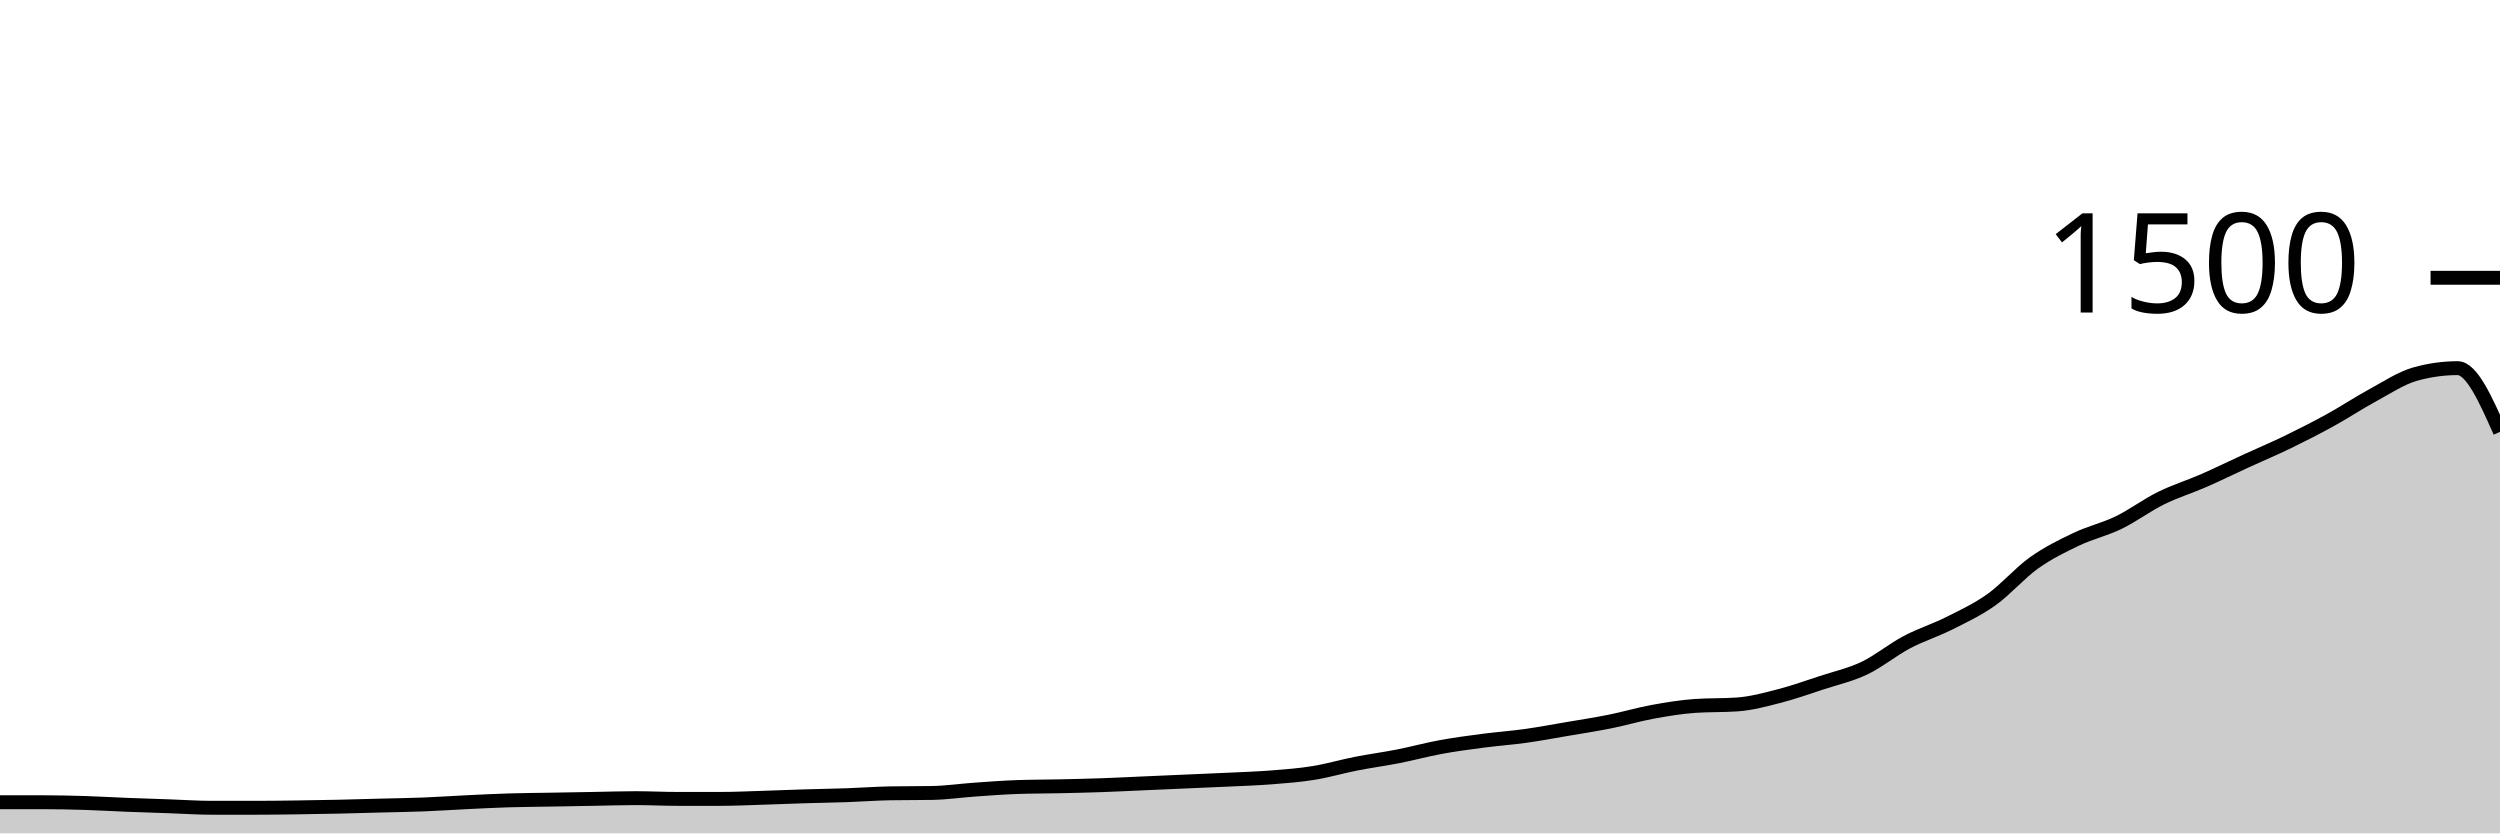
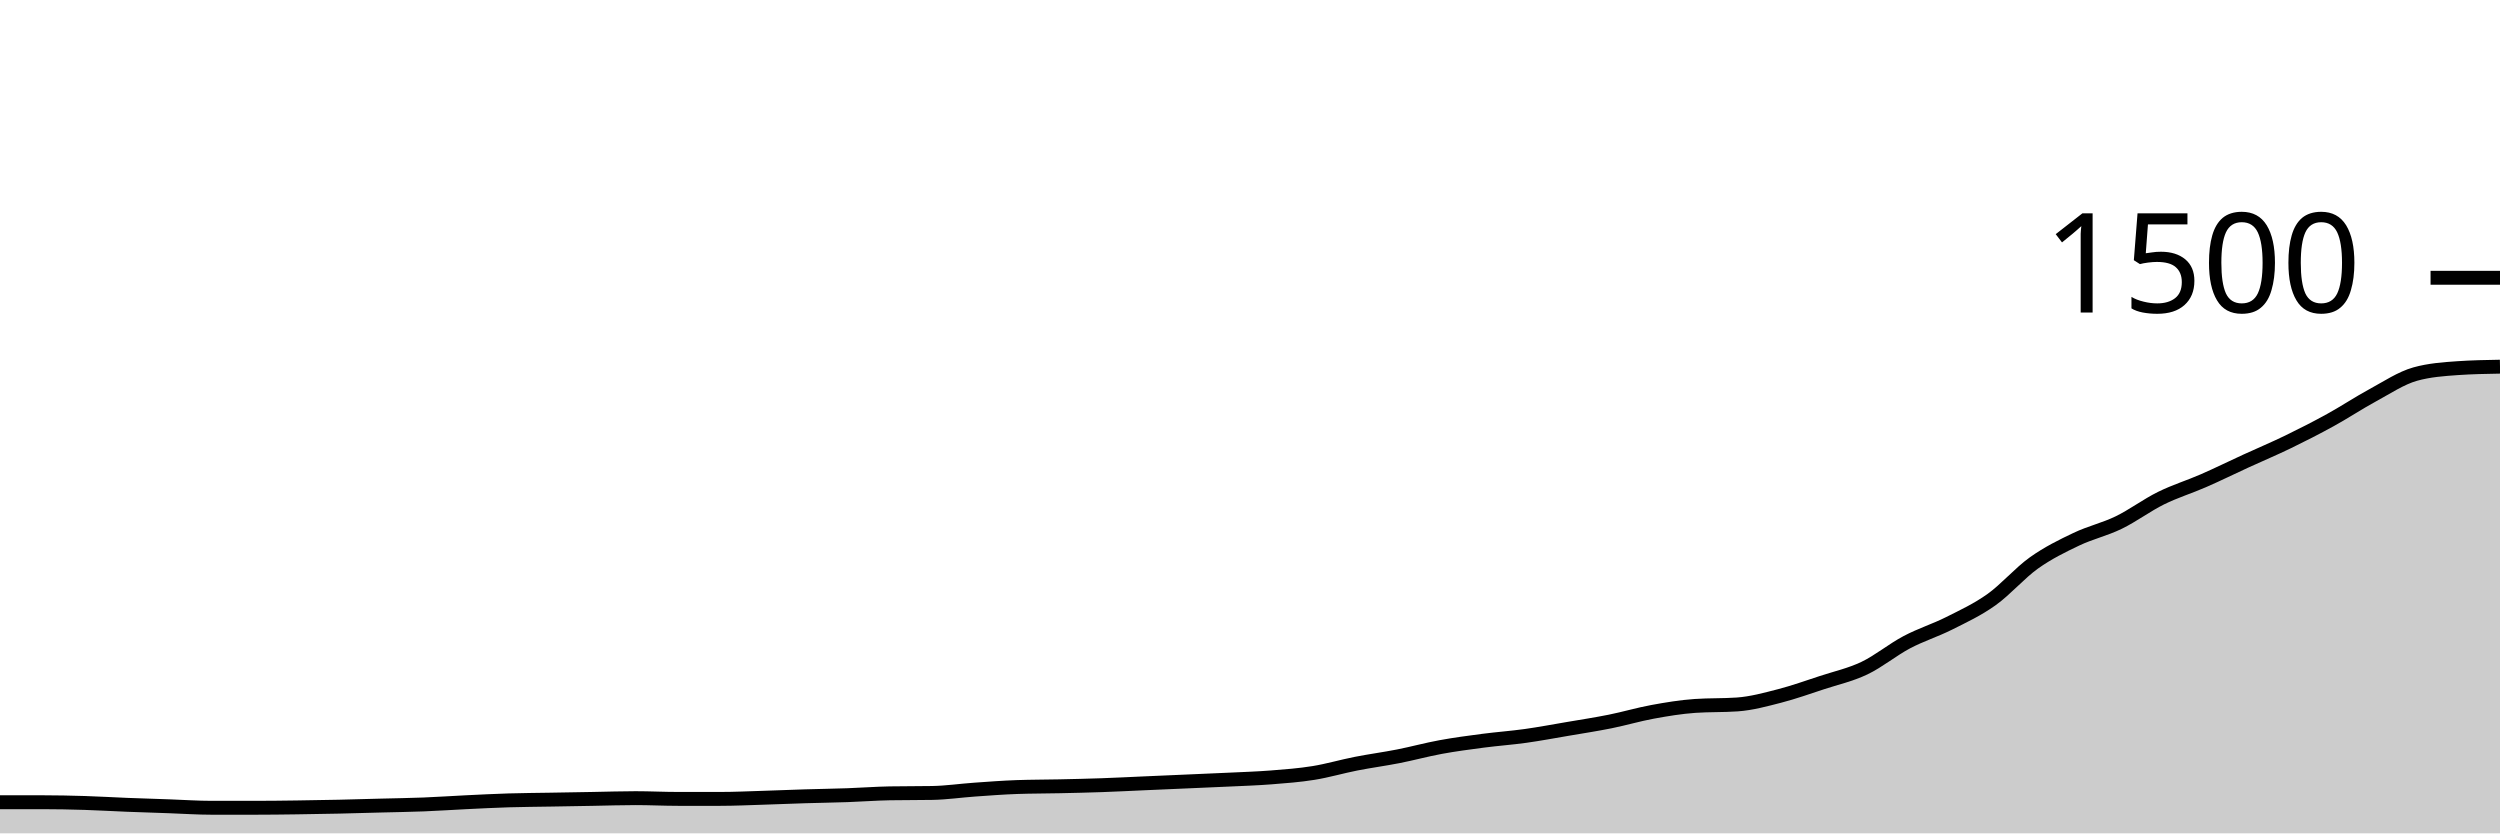
<svg xmlns="http://www.w3.org/2000/svg" viewBox="0 0 180 60">
  <g transform="translate(0,20)">
-     <path class="area" fill="rgba(0, 0, 0, 0.2)" d="M0,37.76C1.017,37.76,2.034,37.76,3.051,37.76C4.068,37.76,5.085,37.782,6.102,37.813C7.119,37.844,8.136,37.907,9.153,37.947C10.169,37.987,11.186,38.018,12.203,38.053C13.22,38.089,14.237,38.16,15.254,38.16C16.271,38.16,17.288,38.16,18.305,38.16C19.322,38.16,20.339,38.147,21.356,38.133C22.373,38.12,23.39,38.102,24.407,38.08C25.424,38.058,26.441,38.027,27.458,38C28.475,37.973,29.492,37.96,30.508,37.92C31.525,37.88,32.542,37.809,33.559,37.76C34.576,37.711,35.593,37.658,36.61,37.627C37.627,37.596,38.644,37.591,39.661,37.573C40.678,37.556,41.695,37.538,42.712,37.52C43.729,37.502,44.746,37.467,45.763,37.467C46.78,37.467,47.797,37.52,48.814,37.52C49.831,37.52,50.847,37.52,51.864,37.52C52.881,37.52,53.898,37.471,54.915,37.44C55.932,37.409,56.949,37.364,57.966,37.333C58.983,37.302,60,37.289,61.017,37.253C62.034,37.218,63.051,37.138,64.068,37.12C65.085,37.102,66.102,37.111,67.119,37.093C68.136,37.076,69.153,36.924,70.169,36.853C71.186,36.782,72.203,36.702,73.22,36.667C74.237,36.631,75.254,36.636,76.271,36.613C77.288,36.591,78.305,36.569,79.322,36.533C80.339,36.498,81.356,36.444,82.373,36.4C83.39,36.356,84.407,36.311,85.424,36.267C86.441,36.222,87.458,36.182,88.475,36.133C89.492,36.084,90.508,36.053,91.525,35.973C92.542,35.893,93.559,35.818,94.576,35.653C95.593,35.489,96.61,35.187,97.627,34.987C98.644,34.787,99.661,34.653,100.678,34.453C101.695,34.253,102.712,33.973,103.729,33.787C104.746,33.6,105.763,33.467,106.78,33.333C107.797,33.2,108.814,33.129,109.831,32.987C110.847,32.844,111.864,32.653,112.881,32.48C113.898,32.307,114.915,32.151,115.932,31.947C116.949,31.742,117.966,31.44,118.983,31.253C120,31.067,121.017,30.898,122.034,30.827C123.051,30.756,124.068,30.791,125.085,30.72C126.102,30.649,127.119,30.369,128.136,30.107C129.153,29.844,130.169,29.48,131.186,29.147C132.203,28.813,133.22,28.591,134.237,28.107C135.254,27.622,136.271,26.778,137.288,26.24C138.305,25.702,139.322,25.391,140.339,24.88C141.356,24.369,142.373,23.898,143.39,23.173C144.407,22.449,145.424,21.258,146.441,20.533C147.458,19.809,148.475,19.311,149.492,18.827C150.508,18.342,151.525,18.12,152.542,17.627C153.559,17.133,154.576,16.369,155.593,15.867C156.61,15.364,157.627,15.058,158.644,14.613C159.661,14.169,160.678,13.667,161.695,13.2C162.712,12.733,163.729,12.307,164.746,11.813C165.763,11.32,166.78,10.8,167.797,10.24C168.814,9.68,169.831,9.004,170.847,8.453C171.864,7.902,172.881,7.218,173.898,6.933C174.915,6.649,175.932,6.507,176.949,6.507C177.966,6.507,178.983,8.8,180,11.093L180,40C178.983,40,177.966,40,176.949,40C175.932,40,174.915,40,173.898,40C172.881,40,171.864,40,170.847,40C169.831,40,168.814,40,167.797,40C166.78,40,165.763,40,164.746,40C163.729,40,162.712,40,161.695,40C160.678,40,159.661,40,158.644,40C157.627,40,156.61,40,155.593,40C154.576,40,153.559,40,152.542,40C151.525,40,150.508,40,149.492,40C148.475,40,147.458,40,146.441,40C145.424,40,144.407,40,143.39,40C142.373,40,141.356,40,140.339,40C139.322,40,138.305,40,137.288,40C136.271,40,135.254,40,134.237,40C133.22,40,132.203,40,131.186,40C130.169,40,129.153,40,128.136,40C127.119,40,126.102,40,125.085,40C124.068,40,123.051,40,122.034,40C121.017,40,120,40,118.983,40C117.966,40,116.949,40,115.932,40C114.915,40,113.898,40,112.881,40C111.864,40,110.847,40,109.831,40C108.814,40,107.797,40,106.78,40C105.763,40,104.746,40,103.729,40C102.712,40,101.695,40,100.678,40C99.661,40,98.644,40,97.627,40C96.61,40,95.593,40,94.576,40C93.559,40,92.542,40,91.525,40C90.508,40,89.492,40,88.475,40C87.458,40,86.441,40,85.424,40C84.407,40,83.39,40,82.373,40C81.356,40,80.339,40,79.322,40C78.305,40,77.288,40,76.271,40C75.254,40,74.237,40,73.22,40C72.203,40,71.186,40,70.169,40C69.153,40,68.136,40,67.119,40C66.102,40,65.085,40,64.068,40C63.051,40,62.034,40,61.017,40C60,40,58.983,40,57.966,40C56.949,40,55.932,40,54.915,40C53.898,40,52.881,40,51.864,40C50.847,40,49.831,40,48.814,40C47.797,40,46.78,40,45.763,40C44.746,40,43.729,40,42.712,40C41.695,40,40.678,40,39.661,40C38.644,40,37.627,40,36.61,40C35.593,40,34.576,40,33.559,40C32.542,40,31.525,40,30.508,40C29.492,40,28.475,40,27.458,40C26.441,40,25.424,40,24.407,40C23.39,40,22.373,40,21.356,40C20.339,40,19.322,40,18.305,40C17.288,40,16.271,40,15.254,40C14.237,40,13.22,40,12.203,40C11.186,40,10.169,40,9.153,40C8.136,40,7.119,40,6.102,40C5.085,40,4.068,40,3.051,40C2.034,40,1.017,40,0,40Z" />
-     <path class="line" stroke="black" fill="none" d="M0,37.76C1.017,37.76,2.034,37.76,3.051,37.76C4.068,37.76,5.085,37.782,6.102,37.813C7.119,37.844,8.136,37.907,9.153,37.947C10.169,37.987,11.186,38.018,12.203,38.053C13.22,38.089,14.237,38.16,15.254,38.16C16.271,38.16,17.288,38.16,18.305,38.16C19.322,38.16,20.339,38.147,21.356,38.133C22.373,38.12,23.39,38.102,24.407,38.08C25.424,38.058,26.441,38.027,27.458,38C28.475,37.973,29.492,37.96,30.508,37.92C31.525,37.88,32.542,37.809,33.559,37.76C34.576,37.711,35.593,37.658,36.61,37.627C37.627,37.596,38.644,37.591,39.661,37.573C40.678,37.556,41.695,37.538,42.712,37.52C43.729,37.502,44.746,37.467,45.763,37.467C46.78,37.467,47.797,37.52,48.814,37.52C49.831,37.52,50.847,37.52,51.864,37.52C52.881,37.52,53.898,37.471,54.915,37.44C55.932,37.409,56.949,37.364,57.966,37.333C58.983,37.302,60,37.289,61.017,37.253C62.034,37.218,63.051,37.138,64.068,37.12C65.085,37.102,66.102,37.111,67.119,37.093C68.136,37.076,69.153,36.924,70.169,36.853C71.186,36.782,72.203,36.702,73.22,36.667C74.237,36.631,75.254,36.636,76.271,36.613C77.288,36.591,78.305,36.569,79.322,36.533C80.339,36.498,81.356,36.444,82.373,36.4C83.39,36.356,84.407,36.311,85.424,36.267C86.441,36.222,87.458,36.182,88.475,36.133C89.492,36.084,90.508,36.053,91.525,35.973C92.542,35.893,93.559,35.818,94.576,35.653C95.593,35.489,96.61,35.187,97.627,34.987C98.644,34.787,99.661,34.653,100.678,34.453C101.695,34.253,102.712,33.973,103.729,33.787C104.746,33.6,105.763,33.467,106.78,33.333C107.797,33.2,108.814,33.129,109.831,32.987C110.847,32.844,111.864,32.653,112.881,32.48C113.898,32.307,114.915,32.151,115.932,31.947C116.949,31.742,117.966,31.44,118.983,31.253C120,31.067,121.017,30.898,122.034,30.827C123.051,30.756,124.068,30.791,125.085,30.72C126.102,30.649,127.119,30.369,128.136,30.107C129.153,29.844,130.169,29.48,131.186,29.147C132.203,28.813,133.22,28.591,134.237,28.107C135.254,27.622,136.271,26.778,137.288,26.24C138.305,25.702,139.322,25.391,140.339,24.88C141.356,24.369,142.373,23.898,143.39,23.173C144.407,22.449,145.424,21.258,146.441,20.533C147.458,19.809,148.475,19.311,149.492,18.827C150.508,18.342,151.525,18.12,152.542,17.627C153.559,17.133,154.576,16.369,155.593,15.867C156.61,15.364,157.627,15.058,158.644,14.613C159.661,14.169,160.678,13.667,161.695,13.2C162.712,12.733,163.729,12.307,164.746,11.813C165.763,11.32,166.78,10.8,167.797,10.24C168.814,9.68,169.831,9.004,170.847,8.453C171.864,7.902,172.881,7.218,173.898,6.933C174.915,6.649,175.932,6.507,176.949,6.507C177.966,6.507,178.983,8.8,180,11.093" />
+     <path class="area" fill="rgba(0, 0, 0, 0.2)" d="M0,37.76C1.017,37.76,2.034,37.76,3.051,37.76C4.068,37.76,5.085,37.782,6.102,37.813C7.119,37.844,8.136,37.907,9.153,37.947C10.169,37.987,11.186,38.018,12.203,38.053C13.22,38.089,14.237,38.16,15.254,38.16C16.271,38.16,17.288,38.16,18.305,38.16C19.322,38.16,20.339,38.147,21.356,38.133C22.373,38.12,23.39,38.102,24.407,38.08C25.424,38.058,26.441,38.027,27.458,38C28.475,37.973,29.492,37.96,30.508,37.92C31.525,37.88,32.542,37.809,33.559,37.76C34.576,37.711,35.593,37.658,36.61,37.627C37.627,37.596,38.644,37.591,39.661,37.573C40.678,37.556,41.695,37.538,42.712,37.52C43.729,37.502,44.746,37.467,45.763,37.467C46.78,37.467,47.797,37.52,48.814,37.52C49.831,37.52,50.847,37.52,51.864,37.52C52.881,37.52,53.898,37.471,54.915,37.44C55.932,37.409,56.949,37.364,57.966,37.333C58.983,37.302,60,37.289,61.017,37.253C62.034,37.218,63.051,37.138,64.068,37.12C65.085,37.102,66.102,37.111,67.119,37.093C68.136,37.076,69.153,36.924,70.169,36.853C71.186,36.782,72.203,36.702,73.22,36.667C74.237,36.631,75.254,36.636,76.271,36.613C77.288,36.591,78.305,36.569,79.322,36.533C80.339,36.498,81.356,36.444,82.373,36.4C83.39,36.356,84.407,36.311,85.424,36.267C86.441,36.222,87.458,36.182,88.475,36.133C89.492,36.084,90.508,36.053,91.525,35.973C92.542,35.893,93.559,35.818,94.576,35.653C95.593,35.489,96.61,35.187,97.627,34.987C98.644,34.787,99.661,34.653,100.678,34.453C101.695,34.253,102.712,33.973,103.729,33.787C104.746,33.6,105.763,33.467,106.78,33.333C107.797,33.2,108.814,33.129,109.831,32.987C110.847,32.844,111.864,32.653,112.881,32.48C113.898,32.307,114.915,32.151,115.932,31.947C116.949,31.742,117.966,31.44,118.983,31.253C120,31.067,121.017,30.898,122.034,30.827C123.051,30.756,124.068,30.791,125.085,30.72C126.102,30.649,127.119,30.369,128.136,30.107C129.153,29.844,130.169,29.48,131.186,29.147C132.203,28.813,133.22,28.591,134.237,28.107C135.254,27.622,136.271,26.778,137.288,26.24C138.305,25.702,139.322,25.391,140.339,24.88C141.356,24.369,142.373,23.898,143.39,23.173C144.407,22.449,145.424,21.258,146.441,20.533C147.458,19.809,148.475,19.311,149.492,18.827C150.508,18.342,151.525,18.12,152.542,17.627C153.559,17.133,154.576,16.369,155.593,15.867C156.61,15.364,157.627,15.058,158.644,14.613C159.661,14.169,160.678,13.667,161.695,13.2C162.712,12.733,163.729,12.307,164.746,11.813C165.763,11.32,166.78,10.8,167.797,10.24C168.814,9.68,169.831,9.004,170.847,8.453C171.864,7.902,172.881,7.218,173.898,6.933C174.915,6.649,175.932,6.578,176.949,6.507C177.966,6.436,178.983,6.418,180,6.4L180,40C178.983,40,177.966,40,176.949,40C175.932,40,174.915,40,173.898,40C172.881,40,171.864,40,170.847,40C169.831,40,168.814,40,167.797,40C166.78,40,165.763,40,164.746,40C163.729,40,162.712,40,161.695,40C160.678,40,159.661,40,158.644,40C157.627,40,156.61,40,155.593,40C154.576,40,153.559,40,152.542,40C151.525,40,150.508,40,149.492,40C148.475,40,147.458,40,146.441,40C145.424,40,144.407,40,143.39,40C142.373,40,141.356,40,140.339,40C139.322,40,138.305,40,137.288,40C136.271,40,135.254,40,134.237,40C133.22,40,132.203,40,131.186,40C130.169,40,129.153,40,128.136,40C127.119,40,126.102,40,125.085,40C124.068,40,123.051,40,122.034,40C121.017,40,120,40,118.983,40C117.966,40,116.949,40,115.932,40C114.915,40,113.898,40,112.881,40C111.864,40,110.847,40,109.831,40C108.814,40,107.797,40,106.78,40C105.763,40,104.746,40,103.729,40C102.712,40,101.695,40,100.678,40C99.661,40,98.644,40,97.627,40C96.61,40,95.593,40,94.576,40C93.559,40,92.542,40,91.525,40C90.508,40,89.492,40,88.475,40C87.458,40,86.441,40,85.424,40C84.407,40,83.39,40,82.373,40C81.356,40,80.339,40,79.322,40C78.305,40,77.288,40,76.271,40C75.254,40,74.237,40,73.22,40C72.203,40,71.186,40,70.169,40C69.153,40,68.136,40,67.119,40C66.102,40,65.085,40,64.068,40C63.051,40,62.034,40,61.017,40C60,40,58.983,40,57.966,40C56.949,40,55.932,40,54.915,40C53.898,40,52.881,40,51.864,40C50.847,40,49.831,40,48.814,40C47.797,40,46.78,40,45.763,40C44.746,40,43.729,40,42.712,40C41.695,40,40.678,40,39.661,40C38.644,40,37.627,40,36.61,40C35.593,40,34.576,40,33.559,40C32.542,40,31.525,40,30.508,40C29.492,40,28.475,40,27.458,40C26.441,40,25.424,40,24.407,40C23.39,40,22.373,40,21.356,40C20.339,40,19.322,40,18.305,40C17.288,40,16.271,40,15.254,40C14.237,40,13.22,40,12.203,40C11.186,40,10.169,40,9.153,40C8.136,40,7.119,40,6.102,40C5.085,40,4.068,40,3.051,40C2.034,40,1.017,40,0,40Z" />
+     <path class="line" stroke="black" fill="none" d="M0,37.76C1.017,37.76,2.034,37.76,3.051,37.76C4.068,37.76,5.085,37.782,6.102,37.813C7.119,37.844,8.136,37.907,9.153,37.947C10.169,37.987,11.186,38.018,12.203,38.053C13.22,38.089,14.237,38.16,15.254,38.16C16.271,38.16,17.288,38.16,18.305,38.16C19.322,38.16,20.339,38.147,21.356,38.133C22.373,38.12,23.39,38.102,24.407,38.08C25.424,38.058,26.441,38.027,27.458,38C28.475,37.973,29.492,37.96,30.508,37.92C31.525,37.88,32.542,37.809,33.559,37.76C34.576,37.711,35.593,37.658,36.61,37.627C37.627,37.596,38.644,37.591,39.661,37.573C40.678,37.556,41.695,37.538,42.712,37.52C43.729,37.502,44.746,37.467,45.763,37.467C46.78,37.467,47.797,37.52,48.814,37.52C49.831,37.52,50.847,37.52,51.864,37.52C52.881,37.52,53.898,37.471,54.915,37.44C55.932,37.409,56.949,37.364,57.966,37.333C58.983,37.302,60,37.289,61.017,37.253C62.034,37.218,63.051,37.138,64.068,37.12C65.085,37.102,66.102,37.111,67.119,37.093C68.136,37.076,69.153,36.924,70.169,36.853C71.186,36.782,72.203,36.702,73.22,36.667C74.237,36.631,75.254,36.636,76.271,36.613C77.288,36.591,78.305,36.569,79.322,36.533C80.339,36.498,81.356,36.444,82.373,36.4C83.39,36.356,84.407,36.311,85.424,36.267C86.441,36.222,87.458,36.182,88.475,36.133C89.492,36.084,90.508,36.053,91.525,35.973C92.542,35.893,93.559,35.818,94.576,35.653C95.593,35.489,96.61,35.187,97.627,34.987C98.644,34.787,99.661,34.653,100.678,34.453C101.695,34.253,102.712,33.973,103.729,33.787C104.746,33.6,105.763,33.467,106.78,33.333C107.797,33.2,108.814,33.129,109.831,32.987C110.847,32.844,111.864,32.653,112.881,32.48C113.898,32.307,114.915,32.151,115.932,31.947C116.949,31.742,117.966,31.44,118.983,31.253C120,31.067,121.017,30.898,122.034,30.827C123.051,30.756,124.068,30.791,125.085,30.72C126.102,30.649,127.119,30.369,128.136,30.107C129.153,29.844,130.169,29.48,131.186,29.147C132.203,28.813,133.22,28.591,134.237,28.107C135.254,27.622,136.271,26.778,137.288,26.24C138.305,25.702,139.322,25.391,140.339,24.88C141.356,24.369,142.373,23.898,143.39,23.173C144.407,22.449,145.424,21.258,146.441,20.533C147.458,19.809,148.475,19.311,149.492,18.827C150.508,18.342,151.525,18.12,152.542,17.627C153.559,17.133,154.576,16.369,155.593,15.867C156.61,15.364,157.627,15.058,158.644,14.613C159.661,14.169,160.678,13.667,161.695,13.2C162.712,12.733,163.729,12.307,164.746,11.813C165.763,11.32,166.78,10.8,167.797,10.24C168.814,9.68,169.831,9.004,170.847,8.453C171.864,7.902,172.881,7.218,173.898,6.933C174.915,6.649,175.932,6.578,176.949,6.507C177.966,6.436,178.983,6.418,180,6.4" />
    <path class="axis-ceiling" stroke-width="1" stroke="black" fill="none" d="M175,0L180,0" />
    <text class="axis-ceiling-label" font-family="sans-serif" text-anchor="end" font-size="10px" x="170" y="2.5">1500</text>
  </g>
</svg>
